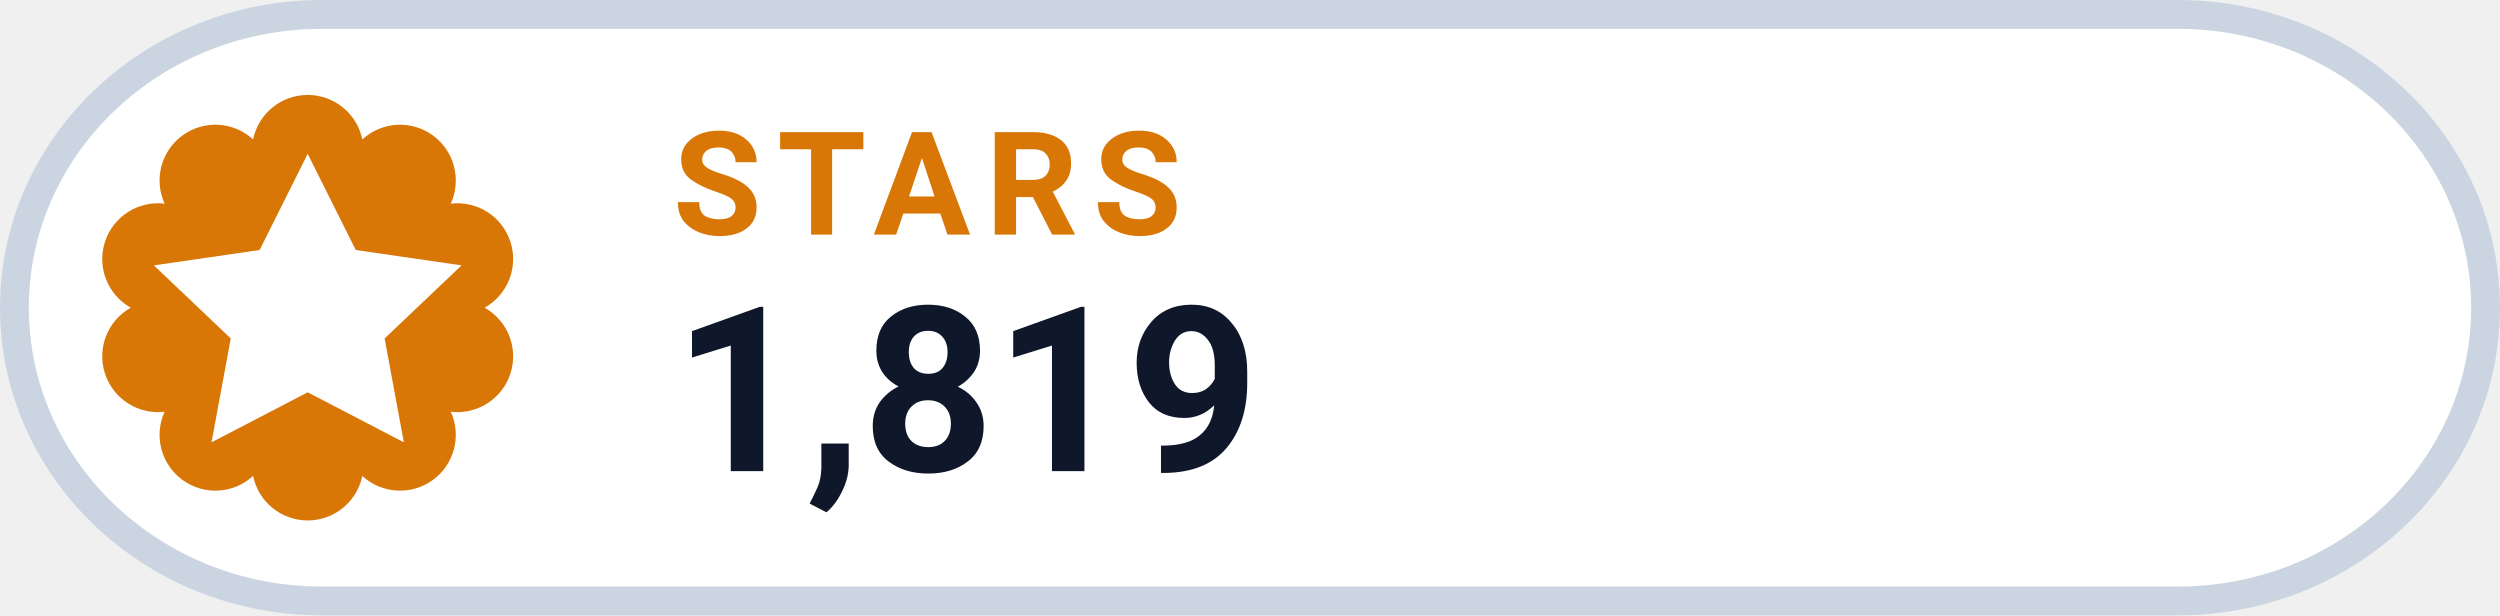
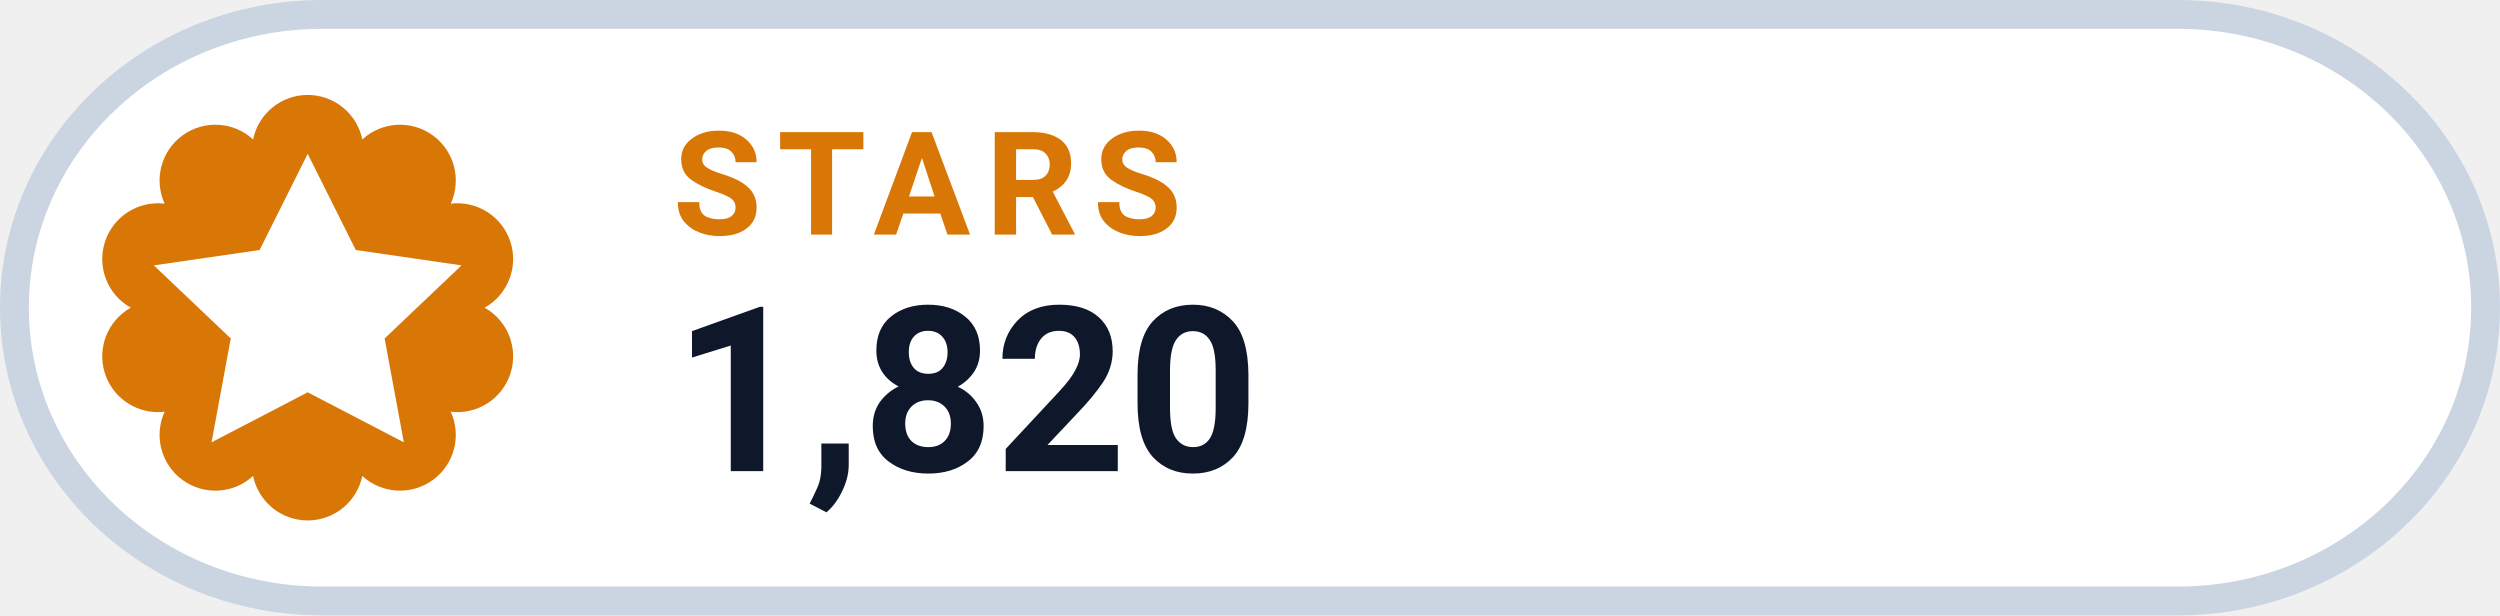
- <svg xmlns="http://www.w3.org/2000/svg" width="130" height="32" viewBox="0 0 130 32" role="img" aria-label="STARS 1,819">
+ <svg xmlns="http://www.w3.org/2000/svg" width="130" height="32" viewBox="0 0 130 32" role="img" aria-label="STARS 1,820">
  <rect x=".75" y=".75" width="128.5" height="30.5" rx="16" fill="#FFFFFF" stroke="#CBD5E1" stroke-width="1.5" />
  <path d="M 13.16 7.25 A 2.90 2.90 0 0 1 18.84 7.25 A 2.90 2.90 0 0 1 23.44 10.59 A 2.90 2.90 0 0 1 25.20 16.00 A 2.90 2.90 0 0 1 23.44 21.41 A 2.90 2.90 0 0 1 18.84 24.75 A 2.90 2.90 0 0 1 13.16 24.75 A 2.90 2.90 0 0 1 8.56 21.41 A 2.90 2.90 0 0 1 6.80 16.00 A 2.90 2.90 0 0 1 8.56 10.59 A 2.90 2.90 0 0 1 13.16 7.25 Z" fill="#D97706" />
  <g transform="translate(16 16)" style="color:#FFFFFF;">
    <path d="M0 -8 l2.5 5 5.5 .8 -4 3.8 1 5.4 -5 -2.6 -5 2.6 1 -5.4 -4 -3.8 5.5 -.8 Z" fill="currentColor" />
  </g>
  <text x="35" y="12.2" fill="#D97706" font-family="-apple-system,BlinkMacSystemFont,'Segoe UI',Roboto,Helvetica,Arial,sans-serif" font-size="7.5" font-weight="700" letter-spacing=".8">STARS</text>
-   <text x="35" y="24.5" fill="#0F172A" font-family="-apple-system,BlinkMacSystemFont,'Segoe UI',Roboto,Helvetica,Arial,sans-serif" font-size="12" font-weight="750">1,819</text>
+   <text x="35" y="24.5" fill="#0F172A" font-family="-apple-system,BlinkMacSystemFont,'Segoe UI',Roboto,Helvetica,Arial,sans-serif" font-size="12" font-weight="750">1,820</text>
</svg>
